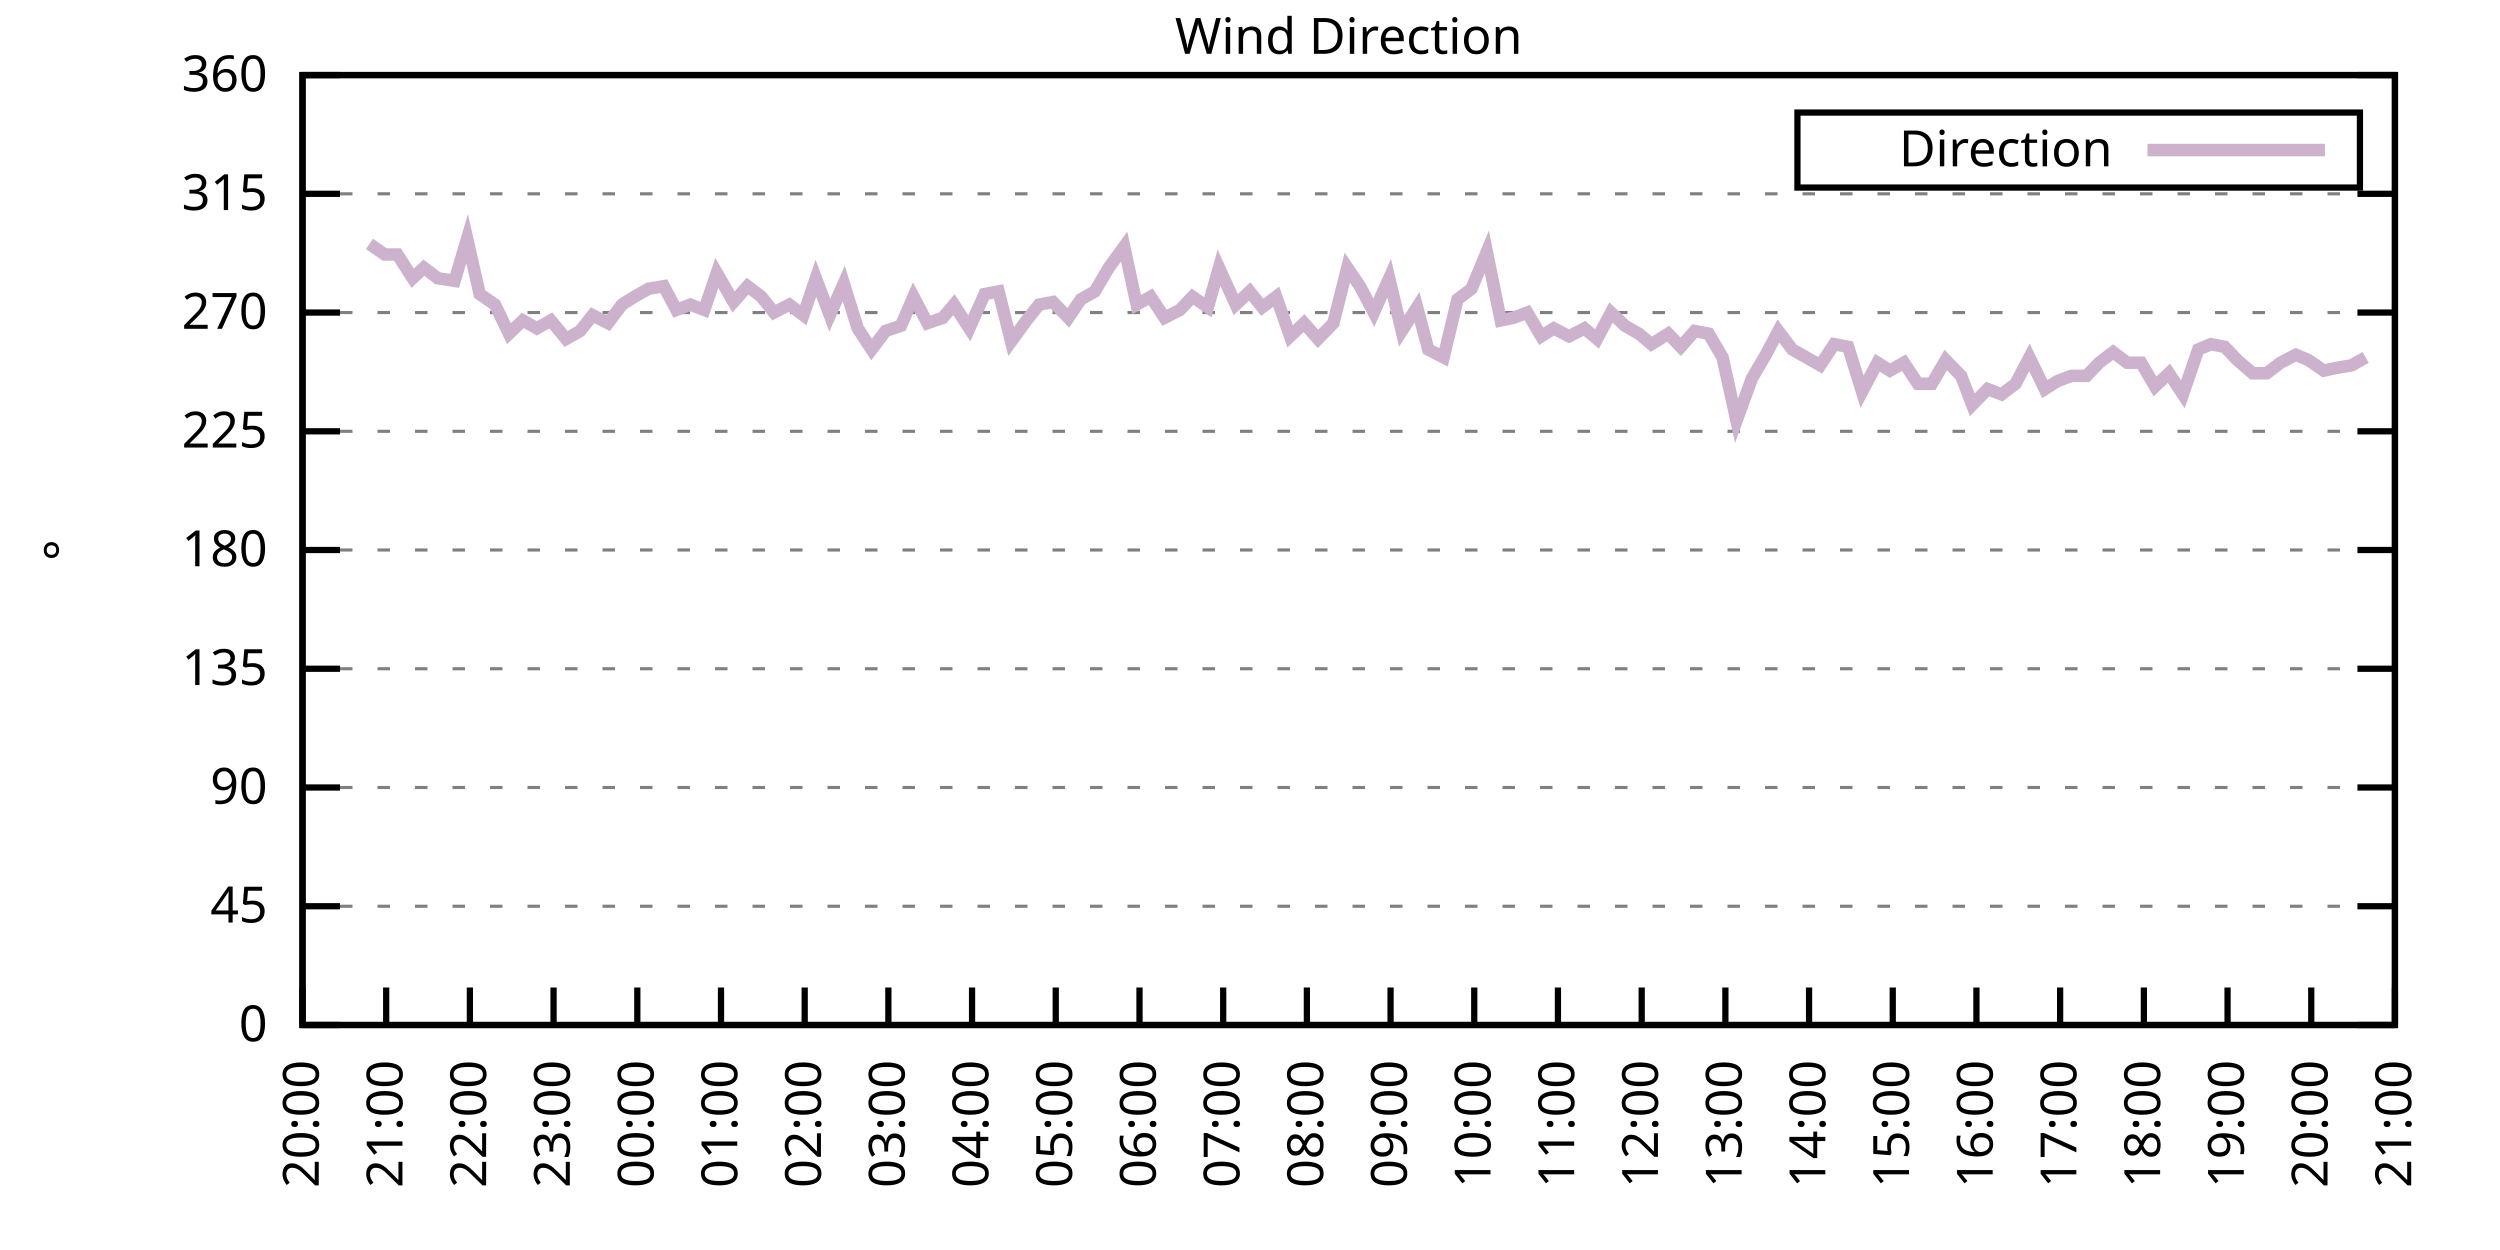
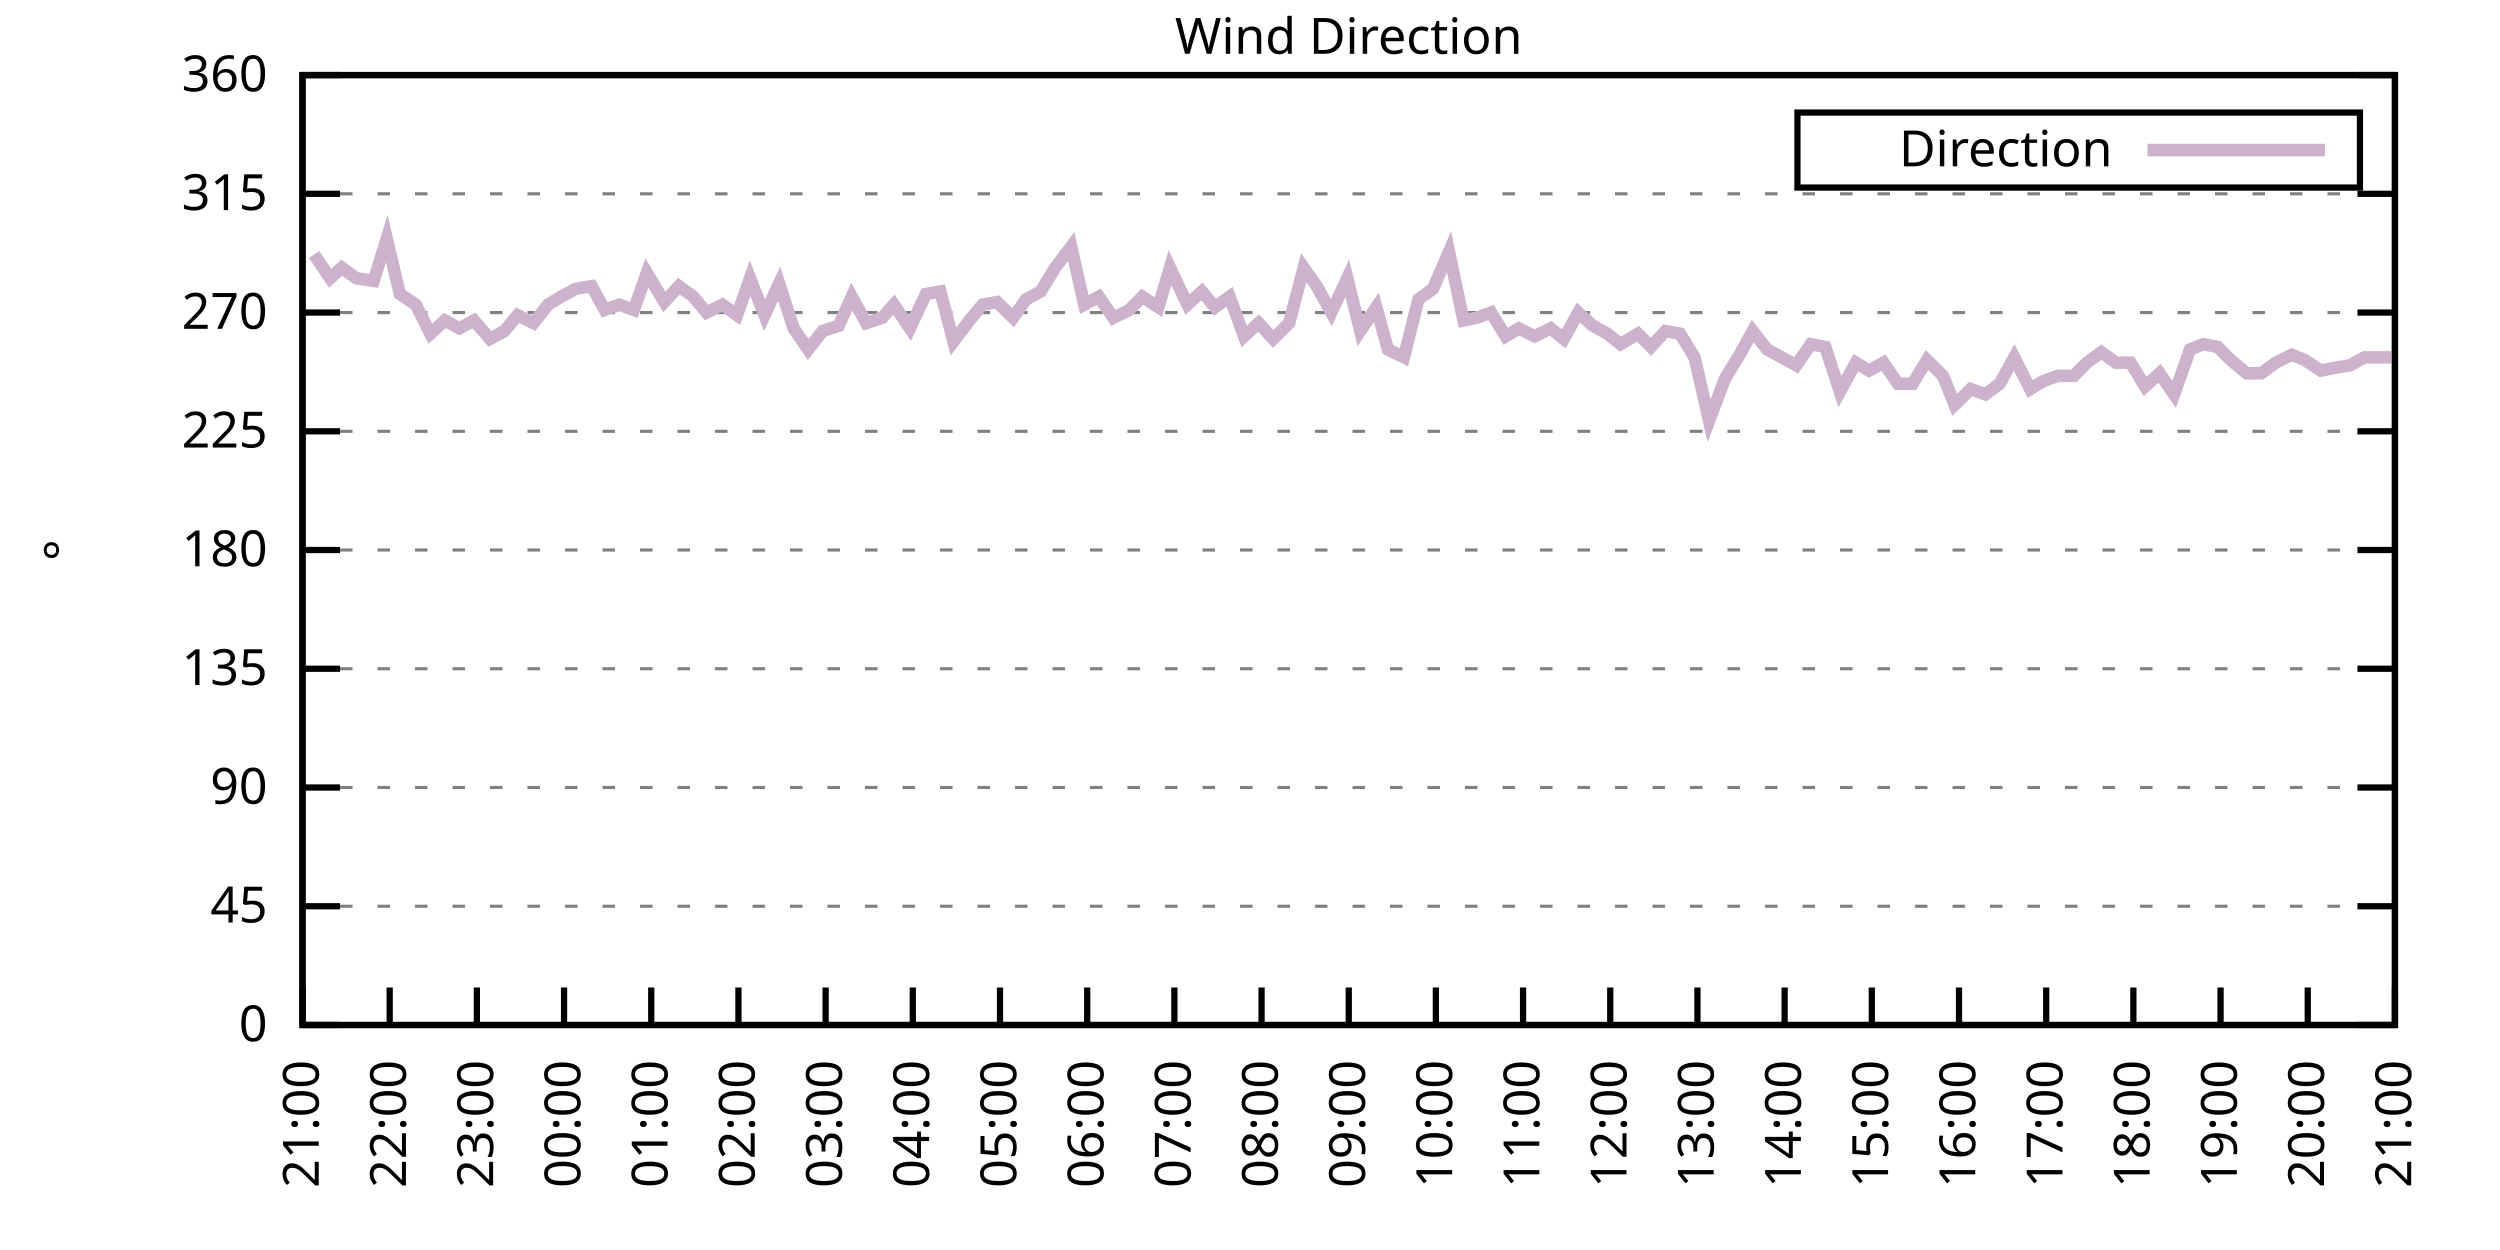
<svg xmlns="http://www.w3.org/2000/svg" xmlns:xlink="http://www.w3.org/1999/xlink" width="400" height="200" viewBox="0 0 400 200">
  <g id="gnuplot_canvas">
    <rect x="0" y="0" width="400" height="200" fill="none" />
    <defs>
      <circle id="gpDot" r="0.5" stroke-width="0.5" stroke="currentColor" />
      <path id="gpPt0" stroke-width="0.333" stroke="currentColor" d="M-1,0 h2 M0,-1 v2" />
      <path id="gpPt1" stroke-width="0.333" stroke="currentColor" d="M-1,-1 L1,1 M1,-1 L-1,1" />
      <path id="gpPt2" stroke-width="0.333" stroke="currentColor" d="M-1,0 L1,0 M0,-1 L0,1 M-1,-1 L1,1 M-1,1 L1,-1" />
      <rect id="gpPt3" stroke-width="0.333" stroke="currentColor" x="-1" y="-1" width="2" height="2" />
      <rect id="gpPt4" stroke-width="0.333" stroke="currentColor" fill="currentColor" x="-1" y="-1" width="2" height="2" />
      <circle id="gpPt5" stroke-width="0.333" stroke="currentColor" cx="0" cy="0" r="1" />
      <use xlink:href="#gpPt5" id="gpPt6" fill="currentColor" stroke="none" />
      <path id="gpPt7" stroke-width="0.333" stroke="currentColor" d="M0,-1.33 L-1.33,0.67 L1.33,0.67 z" />
      <use xlink:href="#gpPt7" id="gpPt8" fill="currentColor" stroke="none" />
      <use xlink:href="#gpPt7" id="gpPt9" stroke="currentColor" transform="rotate(180)" />
      <use xlink:href="#gpPt9" id="gpPt10" fill="currentColor" stroke="none" />
      <use xlink:href="#gpPt3" id="gpPt11" stroke="currentColor" transform="rotate(45)" />
      <use xlink:href="#gpPt11" id="gpPt12" fill="currentColor" stroke="none" />
      <path id="gpPt13" stroke-width="0.333" stroke="currentColor" d="M0,1.330 L1.265,0.411 L0.782,-1.067 L-0.782,-1.076 L-1.265,0.411 z" />
      <use xlink:href="#gpPt13" id="gpPt14" fill="currentColor" stroke="none" />
      <filter id="textbox" filterUnits="objectBoundingBox" x="0" y="0" height="1" width="1">
        <feFlood flood-color="white" flood-opacity="1" result="bgnd" />
        <feComposite in="SourceGraphic" in2="bgnd" operator="atop" />
      </filter>
      <filter id="greybox" filterUnits="objectBoundingBox" x="0" y="0" height="1" width="1">
        <feFlood flood-color="lightgrey" flood-opacity="1" result="grey" />
        <feComposite in="SourceGraphic" in2="grey" operator="atop" />
      </filter>
    </defs>
    <g fill="none" color="white" stroke="currentColor" stroke-width="1.00" stroke-linecap="butt" stroke-linejoin="miter">
</g>
    <g fill="none" color="black" stroke="currentColor" stroke-width="1.00" stroke-linecap="butt" stroke-linejoin="miter">
      <g stroke="none" shape-rendering="crispEdges">
        <polygon fill="rgb(255, 255, 255)" points="48.40,164.00 383.18,164.00 383.18,12.02 48.40,12.02 " />
      </g>
    </g>
    <g fill="none" color="black" stroke="currentColor" stroke-width="1.00" stroke-linecap="butt" stroke-linejoin="miter">
</g>
    <g fill="none" color="black" stroke="black" stroke-width="0.50" stroke-linecap="butt" stroke-linejoin="miter">
</g>
    <g fill="none" color="gray" stroke="currentColor" stroke-width="0.50" stroke-linecap="butt" stroke-linejoin="miter">
      <path stroke="gray" stroke-dasharray="2,4" class="gridline" d="M48.40,164.00 L383.19,164.00  " />
    </g>
    <g fill="none" color="gray" stroke="gray" stroke-width="1.00" stroke-linecap="butt" stroke-linejoin="miter">
</g>
    <g fill="none" color="black" stroke="currentColor" stroke-width="1.00" stroke-linecap="butt" stroke-linejoin="miter">
      <path stroke="black" d="M48.40,164.00 L54.40,164.00 M383.19,164.00 L377.19,164.00  " />
      <g transform="translate(42.80,166.60)" stroke="none" fill="black" font-family="Sans" font-size="8.00" text-anchor="end">
        <text>
          <tspan font-family="Sans"> 0</tspan>
        </text>
      </g>
    </g>
    <g fill="none" color="black" stroke="currentColor" stroke-width="1.00" stroke-linecap="butt" stroke-linejoin="miter">
</g>
    <g fill="none" color="black" stroke="black" stroke-width="0.50" stroke-linecap="butt" stroke-linejoin="miter">
</g>
    <g fill="none" color="gray" stroke="currentColor" stroke-width="0.50" stroke-linecap="butt" stroke-linejoin="miter">
      <path stroke="gray" stroke-dasharray="2,4" class="gridline" d="M48.40,145.00 L383.19,145.00  " />
    </g>
    <g fill="none" color="gray" stroke="gray" stroke-width="1.00" stroke-linecap="butt" stroke-linejoin="miter">
</g>
    <g fill="none" color="black" stroke="currentColor" stroke-width="1.00" stroke-linecap="butt" stroke-linejoin="miter">
      <path stroke="black" d="M48.40,145.00 L54.40,145.00 M383.19,145.00 L377.19,145.00  " />
      <g transform="translate(42.80,147.60)" stroke="none" fill="black" font-family="Sans" font-size="8.00" text-anchor="end">
        <text>
          <tspan font-family="Sans"> 45</tspan>
        </text>
      </g>
    </g>
    <g fill="none" color="black" stroke="currentColor" stroke-width="1.00" stroke-linecap="butt" stroke-linejoin="miter">
</g>
    <g fill="none" color="black" stroke="black" stroke-width="0.50" stroke-linecap="butt" stroke-linejoin="miter">
</g>
    <g fill="none" color="gray" stroke="currentColor" stroke-width="0.50" stroke-linecap="butt" stroke-linejoin="miter">
      <path stroke="gray" stroke-dasharray="2,4" class="gridline" d="M48.40,126.00 L383.19,126.00  " />
    </g>
    <g fill="none" color="gray" stroke="gray" stroke-width="1.00" stroke-linecap="butt" stroke-linejoin="miter">
</g>
    <g fill="none" color="black" stroke="currentColor" stroke-width="1.00" stroke-linecap="butt" stroke-linejoin="miter">
      <path stroke="black" d="M48.40,126.00 L54.40,126.00 M383.19,126.00 L377.19,126.00  " />
      <g transform="translate(42.80,128.60)" stroke="none" fill="black" font-family="Sans" font-size="8.00" text-anchor="end">
        <text>
          <tspan font-family="Sans"> 90</tspan>
        </text>
      </g>
    </g>
    <g fill="none" color="black" stroke="currentColor" stroke-width="1.00" stroke-linecap="butt" stroke-linejoin="miter">
</g>
    <g fill="none" color="black" stroke="black" stroke-width="0.50" stroke-linecap="butt" stroke-linejoin="miter">
</g>
    <g fill="none" color="gray" stroke="currentColor" stroke-width="0.50" stroke-linecap="butt" stroke-linejoin="miter">
      <path stroke="gray" stroke-dasharray="2,4" class="gridline" d="M48.40,107.00 L383.19,107.00  " />
    </g>
    <g fill="none" color="gray" stroke="gray" stroke-width="1.00" stroke-linecap="butt" stroke-linejoin="miter">
</g>
    <g fill="none" color="black" stroke="currentColor" stroke-width="1.00" stroke-linecap="butt" stroke-linejoin="miter">
      <path stroke="black" d="M48.40,107.00 L54.40,107.00 M383.19,107.00 L377.19,107.00  " />
      <g transform="translate(42.80,109.60)" stroke="none" fill="black" font-family="Sans" font-size="8.00" text-anchor="end">
        <text>
          <tspan font-family="Sans"> 135</tspan>
        </text>
      </g>
    </g>
    <g fill="none" color="black" stroke="currentColor" stroke-width="1.00" stroke-linecap="butt" stroke-linejoin="miter">
</g>
    <g fill="none" color="black" stroke="black" stroke-width="0.50" stroke-linecap="butt" stroke-linejoin="miter">
</g>
    <g fill="none" color="gray" stroke="currentColor" stroke-width="0.50" stroke-linecap="butt" stroke-linejoin="miter">
      <path stroke="gray" stroke-dasharray="2,4" class="gridline" d="M48.40,88.00 L383.19,88.00  " />
    </g>
    <g fill="none" color="gray" stroke="gray" stroke-width="1.00" stroke-linecap="butt" stroke-linejoin="miter">
</g>
    <g fill="none" color="black" stroke="currentColor" stroke-width="1.00" stroke-linecap="butt" stroke-linejoin="miter">
      <path stroke="black" d="M48.40,88.00 L54.40,88.00 M383.19,88.00 L377.19,88.00  " />
      <g transform="translate(42.80,90.60)" stroke="none" fill="black" font-family="Sans" font-size="8.00" text-anchor="end">
        <text>
          <tspan font-family="Sans"> 180</tspan>
        </text>
      </g>
    </g>
    <g fill="none" color="black" stroke="currentColor" stroke-width="1.00" stroke-linecap="butt" stroke-linejoin="miter">
</g>
    <g fill="none" color="black" stroke="black" stroke-width="0.50" stroke-linecap="butt" stroke-linejoin="miter">
</g>
    <g fill="none" color="gray" stroke="currentColor" stroke-width="0.50" stroke-linecap="butt" stroke-linejoin="miter">
      <path stroke="gray" stroke-dasharray="2,4" class="gridline" d="M48.40,69.01 L383.19,69.01  " />
    </g>
    <g fill="none" color="gray" stroke="gray" stroke-width="1.00" stroke-linecap="butt" stroke-linejoin="miter">
</g>
    <g fill="none" color="black" stroke="currentColor" stroke-width="1.00" stroke-linecap="butt" stroke-linejoin="miter">
      <path stroke="black" d="M48.40,69.01 L54.40,69.01 M383.19,69.01 L377.19,69.01  " />
      <g transform="translate(42.80,71.61)" stroke="none" fill="black" font-family="Sans" font-size="8.00" text-anchor="end">
        <text>
          <tspan font-family="Sans"> 225</tspan>
        </text>
      </g>
    </g>
    <g fill="none" color="black" stroke="currentColor" stroke-width="1.00" stroke-linecap="butt" stroke-linejoin="miter">
</g>
    <g fill="none" color="black" stroke="black" stroke-width="0.50" stroke-linecap="butt" stroke-linejoin="miter">
</g>
    <g fill="none" color="gray" stroke="currentColor" stroke-width="0.50" stroke-linecap="butt" stroke-linejoin="miter">
      <path stroke="gray" stroke-dasharray="2,4" class="gridline" d="M48.40,50.01 L383.19,50.01  " />
    </g>
    <g fill="none" color="gray" stroke="gray" stroke-width="1.00" stroke-linecap="butt" stroke-linejoin="miter">
</g>
    <g fill="none" color="black" stroke="currentColor" stroke-width="1.00" stroke-linecap="butt" stroke-linejoin="miter">
      <path stroke="black" d="M48.40,50.01 L54.40,50.01 M383.19,50.01 L377.19,50.01  " />
      <g transform="translate(42.80,52.61)" stroke="none" fill="black" font-family="Sans" font-size="8.00" text-anchor="end">
        <text>
          <tspan font-family="Sans"> 270</tspan>
        </text>
      </g>
    </g>
    <g fill="none" color="black" stroke="currentColor" stroke-width="1.00" stroke-linecap="butt" stroke-linejoin="miter">
</g>
    <g fill="none" color="black" stroke="black" stroke-width="0.50" stroke-linecap="butt" stroke-linejoin="miter">
</g>
    <g fill="none" color="gray" stroke="currentColor" stroke-width="0.50" stroke-linecap="butt" stroke-linejoin="miter">
      <path stroke="gray" stroke-dasharray="2,4" class="gridline" d="M48.40,31.01 L383.19,31.01  " />
    </g>
    <g fill="none" color="gray" stroke="gray" stroke-width="1.00" stroke-linecap="butt" stroke-linejoin="miter">
</g>
    <g fill="none" color="black" stroke="currentColor" stroke-width="1.00" stroke-linecap="butt" stroke-linejoin="miter">
      <path stroke="black" d="M48.40,31.01 L54.40,31.01 M383.19,31.01 L377.19,31.01  " />
      <g transform="translate(42.80,33.61)" stroke="none" fill="black" font-family="Sans" font-size="8.00" text-anchor="end">
        <text>
          <tspan font-family="Sans"> 315</tspan>
        </text>
      </g>
    </g>
    <g fill="none" color="black" stroke="currentColor" stroke-width="1.00" stroke-linecap="butt" stroke-linejoin="miter">
</g>
    <g fill="none" color="black" stroke="black" stroke-width="0.50" stroke-linecap="butt" stroke-linejoin="miter">
</g>
    <g fill="none" color="gray" stroke="currentColor" stroke-width="0.50" stroke-linecap="butt" stroke-linejoin="miter">
      <path stroke="gray" stroke-dasharray="2,4" class="gridline" d="M48.40,12.01 L383.19,12.01  " />
    </g>
    <g fill="none" color="gray" stroke="gray" stroke-width="1.00" stroke-linecap="butt" stroke-linejoin="miter">
</g>
    <g fill="none" color="black" stroke="currentColor" stroke-width="1.00" stroke-linecap="butt" stroke-linejoin="miter">
      <path stroke="black" d="M48.40,12.01 L54.40,12.01 M383.19,12.01 L377.19,12.01  " />
      <g transform="translate(42.80,14.61)" stroke="none" fill="black" font-family="Sans" font-size="8.00" text-anchor="end">
        <text>
          <tspan font-family="Sans"> 360</tspan>
        </text>
      </g>
    </g>
    <g fill="none" color="black" stroke="currentColor" stroke-width="1.00" stroke-linecap="butt" stroke-linejoin="miter">
      <path stroke="black" d="M48.40,164.00 L48.40,158.00  " />
      <g transform="translate(51.00,169.60) rotate(270.00)" stroke="none" fill="black" font-family="Sans" font-size="8.00" text-anchor="end">
        <text>
-           <tspan font-family="Sans">20:00</tspan>
-         </text>
-       </g>
-     </g>
-     <g fill="none" color="black" stroke="currentColor" stroke-width="1.00" stroke-linecap="butt" stroke-linejoin="miter">
-       <path stroke="black" d="M61.79,164.00 L61.79,158.00  " />
-       <g transform="translate(64.39,169.60) rotate(270.00)" stroke="none" fill="black" font-family="Sans" font-size="8.00" text-anchor="end">
-         <text>
          <tspan font-family="Sans">21:00</tspan>
        </text>
      </g>
    </g>
    <g fill="none" color="black" stroke="currentColor" stroke-width="1.00" stroke-linecap="butt" stroke-linejoin="miter">
-       <path stroke="black" d="M75.18,164.00 L75.18,158.00  " />
-       <g transform="translate(77.78,169.60) rotate(270.00)" stroke="none" fill="black" font-family="Sans" font-size="8.00" text-anchor="end">
+       <path stroke="black" d="M62.35,164.00 L62.35,158.00  " />
+       <g transform="translate(64.95,169.60) rotate(270.00)" stroke="none" fill="black" font-family="Sans" font-size="8.00" text-anchor="end">
        <text>
          <tspan font-family="Sans">22:00</tspan>
        </text>
      </g>
    </g>
    <g fill="none" color="black" stroke="currentColor" stroke-width="1.00" stroke-linecap="butt" stroke-linejoin="miter">
-       <path stroke="black" d="M88.57,164.00 L88.57,158.00  " />
-       <g transform="translate(91.17,169.60) rotate(270.00)" stroke="none" fill="black" font-family="Sans" font-size="8.00" text-anchor="end">
+       <path stroke="black" d="M76.30,164.00 L76.30,158.00  " />
+       <g transform="translate(78.90,169.60) rotate(270.00)" stroke="none" fill="black" font-family="Sans" font-size="8.00" text-anchor="end">
        <text>
          <tspan font-family="Sans">23:00</tspan>
        </text>
      </g>
    </g>
    <g fill="none" color="black" stroke="currentColor" stroke-width="1.00" stroke-linecap="butt" stroke-linejoin="miter">
-       <path stroke="black" d="M101.97,164.00 L101.97,158.00  " />
-       <g transform="translate(104.57,169.60) rotate(270.00)" stroke="none" fill="black" font-family="Sans" font-size="8.00" text-anchor="end">
+       <path stroke="black" d="M90.25,164.00 L90.25,158.00  " />
+       <g transform="translate(92.85,169.60) rotate(270.00)" stroke="none" fill="black" font-family="Sans" font-size="8.00" text-anchor="end">
        <text>
          <tspan font-family="Sans">00:00</tspan>
        </text>
      </g>
    </g>
    <g fill="none" color="black" stroke="currentColor" stroke-width="1.00" stroke-linecap="butt" stroke-linejoin="miter">
-       <path stroke="black" d="M115.36,164.00 L115.36,158.00  " />
-       <g transform="translate(117.96,169.60) rotate(270.00)" stroke="none" fill="black" font-family="Sans" font-size="8.00" text-anchor="end">
+       <path stroke="black" d="M104.20,164.00 L104.20,158.00  " />
+       <g transform="translate(106.80,169.60) rotate(270.00)" stroke="none" fill="black" font-family="Sans" font-size="8.00" text-anchor="end">
        <text>
          <tspan font-family="Sans">01:00</tspan>
        </text>
      </g>
    </g>
    <g fill="none" color="black" stroke="currentColor" stroke-width="1.00" stroke-linecap="butt" stroke-linejoin="miter">
-       <path stroke="black" d="M128.75,164.00 L128.75,158.00  " />
-       <g transform="translate(131.35,169.60) rotate(270.00)" stroke="none" fill="black" font-family="Sans" font-size="8.00" text-anchor="end">
+       <path stroke="black" d="M118.15,164.00 L118.15,158.00  " />
+       <g transform="translate(120.75,169.60) rotate(270.00)" stroke="none" fill="black" font-family="Sans" font-size="8.00" text-anchor="end">
        <text>
          <tspan font-family="Sans">02:00</tspan>
        </text>
      </g>
    </g>
    <g fill="none" color="black" stroke="currentColor" stroke-width="1.00" stroke-linecap="butt" stroke-linejoin="miter">
-       <path stroke="black" d="M142.14,164.00 L142.14,158.00  " />
-       <g transform="translate(144.74,169.60) rotate(270.00)" stroke="none" fill="black" font-family="Sans" font-size="8.00" text-anchor="end">
+       <path stroke="black" d="M132.10,164.00 L132.10,158.00  " />
+       <g transform="translate(134.70,169.60) rotate(270.00)" stroke="none" fill="black" font-family="Sans" font-size="8.00" text-anchor="end">
        <text>
          <tspan font-family="Sans">03:00</tspan>
        </text>
      </g>
    </g>
    <g fill="none" color="black" stroke="currentColor" stroke-width="1.00" stroke-linecap="butt" stroke-linejoin="miter">
-       <path stroke="black" d="M155.53,164.00 L155.53,158.00  " />
-       <g transform="translate(158.13,169.60) rotate(270.00)" stroke="none" fill="black" font-family="Sans" font-size="8.00" text-anchor="end">
+       <path stroke="black" d="M146.05,164.00 L146.05,158.00  " />
+       <g transform="translate(148.65,169.60) rotate(270.00)" stroke="none" fill="black" font-family="Sans" font-size="8.00" text-anchor="end">
        <text>
          <tspan font-family="Sans">04:00</tspan>
        </text>
      </g>
    </g>
    <g fill="none" color="black" stroke="currentColor" stroke-width="1.00" stroke-linecap="butt" stroke-linejoin="miter">
-       <path stroke="black" d="M168.92,164.00 L168.92,158.00  " />
-       <g transform="translate(171.52,169.60) rotate(270.00)" stroke="none" fill="black" font-family="Sans" font-size="8.00" text-anchor="end">
+       <path stroke="black" d="M160.00,164.00 L160.00,158.00  " />
+       <g transform="translate(162.60,169.60) rotate(270.00)" stroke="none" fill="black" font-family="Sans" font-size="8.00" text-anchor="end">
        <text>
          <tspan font-family="Sans">05:00</tspan>
        </text>
      </g>
    </g>
    <g fill="none" color="black" stroke="currentColor" stroke-width="1.00" stroke-linecap="butt" stroke-linejoin="miter">
-       <path stroke="black" d="M182.32,164.00 L182.32,158.00  " />
-       <g transform="translate(184.92,169.60) rotate(270.00)" stroke="none" fill="black" font-family="Sans" font-size="8.00" text-anchor="end">
+       <path stroke="black" d="M173.95,164.00 L173.95,158.00  " />
+       <g transform="translate(176.55,169.60) rotate(270.00)" stroke="none" fill="black" font-family="Sans" font-size="8.00" text-anchor="end">
        <text>
          <tspan font-family="Sans">06:00</tspan>
        </text>
      </g>
    </g>
    <g fill="none" color="black" stroke="currentColor" stroke-width="1.00" stroke-linecap="butt" stroke-linejoin="miter">
-       <path stroke="black" d="M195.71,164.00 L195.71,158.00  " />
-       <g transform="translate(198.31,169.60) rotate(270.00)" stroke="none" fill="black" font-family="Sans" font-size="8.00" text-anchor="end">
+       <path stroke="black" d="M187.90,164.00 L187.90,158.00  " />
+       <g transform="translate(190.50,169.60) rotate(270.00)" stroke="none" fill="black" font-family="Sans" font-size="8.00" text-anchor="end">
        <text>
          <tspan font-family="Sans">07:00</tspan>
        </text>
      </g>
    </g>
    <g fill="none" color="black" stroke="currentColor" stroke-width="1.00" stroke-linecap="butt" stroke-linejoin="miter">
-       <path stroke="black" d="M209.10,164.00 L209.10,158.00  " />
-       <g transform="translate(211.70,169.60) rotate(270.00)" stroke="none" fill="black" font-family="Sans" font-size="8.00" text-anchor="end">
+       <path stroke="black" d="M201.85,164.00 L201.85,158.00  " />
+       <g transform="translate(204.45,169.60) rotate(270.00)" stroke="none" fill="black" font-family="Sans" font-size="8.00" text-anchor="end">
        <text>
          <tspan font-family="Sans">08:00</tspan>
        </text>
      </g>
    </g>
    <g fill="none" color="black" stroke="currentColor" stroke-width="1.00" stroke-linecap="butt" stroke-linejoin="miter">
-       <path stroke="black" d="M222.49,164.00 L222.49,158.00  " />
-       <g transform="translate(225.09,169.60) rotate(270.00)" stroke="none" fill="black" font-family="Sans" font-size="8.00" text-anchor="end">
+       <path stroke="black" d="M215.80,164.00 L215.80,158.00  " />
+       <g transform="translate(218.40,169.60) rotate(270.00)" stroke="none" fill="black" font-family="Sans" font-size="8.00" text-anchor="end">
        <text>
          <tspan font-family="Sans">09:00</tspan>
        </text>
      </g>
    </g>
    <g fill="none" color="black" stroke="currentColor" stroke-width="1.00" stroke-linecap="butt" stroke-linejoin="miter">
-       <path stroke="black" d="M235.88,164.00 L235.88,158.00  " />
-       <g transform="translate(238.48,169.60) rotate(270.00)" stroke="none" fill="black" font-family="Sans" font-size="8.00" text-anchor="end">
+       <path stroke="black" d="M229.74,164.00 L229.74,158.00  " />
+       <g transform="translate(232.34,169.60) rotate(270.00)" stroke="none" fill="black" font-family="Sans" font-size="8.00" text-anchor="end">
        <text>
          <tspan font-family="Sans">10:00</tspan>
        </text>
      </g>
    </g>
    <g fill="none" color="black" stroke="currentColor" stroke-width="1.00" stroke-linecap="butt" stroke-linejoin="miter">
-       <path stroke="black" d="M249.27,164.00 L249.27,158.00  " />
-       <g transform="translate(251.87,169.60) rotate(270.00)" stroke="none" fill="black" font-family="Sans" font-size="8.00" text-anchor="end">
+       <path stroke="black" d="M243.69,164.00 L243.69,158.00  " />
+       <g transform="translate(246.29,169.60) rotate(270.00)" stroke="none" fill="black" font-family="Sans" font-size="8.00" text-anchor="end">
        <text>
          <tspan font-family="Sans">11:00</tspan>
        </text>
      </g>
    </g>
    <g fill="none" color="black" stroke="currentColor" stroke-width="1.00" stroke-linecap="butt" stroke-linejoin="miter">
-       <path stroke="black" d="M262.67,164.00 L262.67,158.00  " />
-       <g transform="translate(265.27,169.60) rotate(270.00)" stroke="none" fill="black" font-family="Sans" font-size="8.00" text-anchor="end">
+       <path stroke="black" d="M257.64,164.00 L257.64,158.00  " />
+       <g transform="translate(260.24,169.60) rotate(270.00)" stroke="none" fill="black" font-family="Sans" font-size="8.00" text-anchor="end">
        <text>
          <tspan font-family="Sans">12:00</tspan>
        </text>
      </g>
    </g>
    <g fill="none" color="black" stroke="currentColor" stroke-width="1.00" stroke-linecap="butt" stroke-linejoin="miter">
-       <path stroke="black" d="M276.06,164.00 L276.06,158.00  " />
-       <g transform="translate(278.66,169.60) rotate(270.00)" stroke="none" fill="black" font-family="Sans" font-size="8.00" text-anchor="end">
+       <path stroke="black" d="M271.59,164.00 L271.59,158.00  " />
+       <g transform="translate(274.19,169.60) rotate(270.00)" stroke="none" fill="black" font-family="Sans" font-size="8.00" text-anchor="end">
        <text>
          <tspan font-family="Sans">13:00</tspan>
        </text>
      </g>
    </g>
    <g fill="none" color="black" stroke="currentColor" stroke-width="1.00" stroke-linecap="butt" stroke-linejoin="miter">
-       <path stroke="black" d="M289.45,164.00 L289.45,158.00  " />
-       <g transform="translate(292.05,169.60) rotate(270.00)" stroke="none" fill="black" font-family="Sans" font-size="8.00" text-anchor="end">
+       <path stroke="black" d="M285.54,164.00 L285.54,158.00  " />
+       <g transform="translate(288.14,169.60) rotate(270.00)" stroke="none" fill="black" font-family="Sans" font-size="8.00" text-anchor="end">
        <text>
          <tspan font-family="Sans">14:00</tspan>
        </text>
      </g>
    </g>
    <g fill="none" color="black" stroke="currentColor" stroke-width="1.00" stroke-linecap="butt" stroke-linejoin="miter">
-       <path stroke="black" d="M302.84,164.00 L302.84,158.00  " />
-       <g transform="translate(305.44,169.60) rotate(270.00)" stroke="none" fill="black" font-family="Sans" font-size="8.00" text-anchor="end">
+       <path stroke="black" d="M299.49,164.00 L299.49,158.00  " />
+       <g transform="translate(302.09,169.60) rotate(270.00)" stroke="none" fill="black" font-family="Sans" font-size="8.00" text-anchor="end">
        <text>
          <tspan font-family="Sans">15:00</tspan>
        </text>
      </g>
    </g>
    <g fill="none" color="black" stroke="currentColor" stroke-width="1.00" stroke-linecap="butt" stroke-linejoin="miter">
-       <path stroke="black" d="M316.23,164.00 L316.23,158.00  " />
-       <g transform="translate(318.83,169.60) rotate(270.00)" stroke="none" fill="black" font-family="Sans" font-size="8.00" text-anchor="end">
+       <path stroke="black" d="M313.44,164.00 L313.44,158.00  " />
+       <g transform="translate(316.04,169.60) rotate(270.00)" stroke="none" fill="black" font-family="Sans" font-size="8.00" text-anchor="end">
        <text>
          <tspan font-family="Sans">16:00</tspan>
        </text>
      </g>
    </g>
    <g fill="none" color="black" stroke="currentColor" stroke-width="1.00" stroke-linecap="butt" stroke-linejoin="miter">
-       <path stroke="black" d="M329.62,164.00 L329.62,158.00  " />
-       <g transform="translate(332.22,169.60) rotate(270.00)" stroke="none" fill="black" font-family="Sans" font-size="8.00" text-anchor="end">
+       <path stroke="black" d="M327.39,164.00 L327.39,158.00  " />
+       <g transform="translate(329.99,169.60) rotate(270.00)" stroke="none" fill="black" font-family="Sans" font-size="8.00" text-anchor="end">
        <text>
          <tspan font-family="Sans">17:00</tspan>
        </text>
      </g>
    </g>
    <g fill="none" color="black" stroke="currentColor" stroke-width="1.00" stroke-linecap="butt" stroke-linejoin="miter">
-       <path stroke="black" d="M343.02,164.00 L343.02,158.00  " />
-       <g transform="translate(345.62,169.60) rotate(270.00)" stroke="none" fill="black" font-family="Sans" font-size="8.00" text-anchor="end">
+       <path stroke="black" d="M341.34,164.00 L341.34,158.00  " />
+       <g transform="translate(343.94,169.60) rotate(270.00)" stroke="none" fill="black" font-family="Sans" font-size="8.00" text-anchor="end">
        <text>
          <tspan font-family="Sans">18:00</tspan>
        </text>
      </g>
    </g>
    <g fill="none" color="black" stroke="currentColor" stroke-width="1.00" stroke-linecap="butt" stroke-linejoin="miter">
-       <path stroke="black" d="M356.41,164.00 L356.41,158.00  " />
-       <g transform="translate(359.01,169.60) rotate(270.00)" stroke="none" fill="black" font-family="Sans" font-size="8.00" text-anchor="end">
+       <path stroke="black" d="M355.29,164.00 L355.29,158.00  " />
+       <g transform="translate(357.89,169.60) rotate(270.00)" stroke="none" fill="black" font-family="Sans" font-size="8.00" text-anchor="end">
        <text>
          <tspan font-family="Sans">19:00</tspan>
        </text>
      </g>
    </g>
    <g fill="none" color="black" stroke="currentColor" stroke-width="1.00" stroke-linecap="butt" stroke-linejoin="miter">
-       <path stroke="black" d="M369.80,164.00 L369.80,158.00  " />
-       <g transform="translate(372.40,169.60) rotate(270.00)" stroke="none" fill="black" font-family="Sans" font-size="8.00" text-anchor="end">
+       <path stroke="black" d="M369.24,164.00 L369.24,158.00  " />
+       <g transform="translate(371.84,169.60) rotate(270.00)" stroke="none" fill="black" font-family="Sans" font-size="8.00" text-anchor="end">
        <text>
          <tspan font-family="Sans">20:00</tspan>
        </text>
      </g>
    </g>
    <g fill="none" color="black" stroke="currentColor" stroke-width="1.00" stroke-linecap="butt" stroke-linejoin="miter">
      <path stroke="black" d="M383.19,164.00 L383.19,158.00  " />
      <g transform="translate(385.79,169.60) rotate(270.00)" stroke="none" fill="black" font-family="Sans" font-size="8.00" text-anchor="end">
        <text>
          <tspan font-family="Sans">21:00</tspan>
        </text>
      </g>
    </g>
    <g fill="none" color="black" stroke="currentColor" stroke-width="1.00" stroke-linecap="butt" stroke-linejoin="miter">
</g>
    <g fill="none" color="black" stroke="currentColor" stroke-width="1.00" stroke-linecap="butt" stroke-linejoin="miter">
      <path stroke="black" d="M48.40,12.01 L48.40,164.00 L383.19,164.00 L383.19,12.01 L48.40,12.01 Z  " />
    </g>
    <g fill="none" color="black" stroke="currentColor" stroke-width="1.00" stroke-linecap="butt" stroke-linejoin="miter">
</g>
    <g fill="none" color="black" stroke="currentColor" stroke-width="1.00" stroke-linecap="butt" stroke-linejoin="miter">
      <path stroke="black" d="M287.59,30.01 L287.59,18.01 L377.59,18.01 L377.59,30.01 L287.59,30.01 Z  " />
    </g>
    <g id="Wind_direction_plot_1">
      <g fill="none" color="white" stroke="black" stroke-width="2.00" stroke-linecap="butt" stroke-linejoin="miter">
</g>
      <g fill="none" color="black" stroke="currentColor" stroke-width="2.00" stroke-linecap="butt" stroke-linejoin="miter">
        <g transform="translate(337.99,26.61)" stroke="none" fill="black" font-family="Sans" font-size="8.00" text-anchor="end">
          <text>
            <tspan font-family="Sans">Direction</tspan>
          </text>
        </g>
      </g>
      <g fill="none" color="black" stroke="currentColor" stroke-width="2.00" stroke-linecap="butt" stroke-linejoin="miter">
-         <path stroke="rgb(204, 178, 204)" d="M343.59,24.01 L371.99,24.01 M59.11,39.03 L61.57,40.72 L63.58,40.72 L66.03,44.52 L67.82,42.83 L70.05,44.52   L72.73,44.94 L74.74,38.19 L76.75,47.05 L79.20,48.74 L81.43,53.39 L83.66,51.27 L85.90,52.54 L88.13,51.27   L90.58,54.23 L92.82,52.96 L94.82,50.43 L97.28,51.70 L99.51,48.74 L101.52,47.47 L103.75,46.21 L106.21,45.79   L108.22,49.59 L110.45,48.74 L112.68,49.59 L114.69,43.67 L117.37,48.32 L119.60,45.79 L121.83,47.47 L123.84,50.01   L126.29,48.74 L128.53,50.43 L130.54,44.52 L132.77,50.43 L135.00,45.36 L137.23,52.54 L139.46,55.92 L141.69,52.96   L144.15,52.12 L146.16,47.47 L148.39,51.70 L150.85,50.85 L152.63,48.74 L155.09,52.54 L157.54,47.05 L159.77,46.63   L161.78,54.65 L164.24,51.27 L166.25,48.74 L168.48,48.32 L170.93,50.85 L172.94,47.90 L175.17,46.63 L177.41,42.83   L179.86,39.45 L181.87,48.74 L184.10,47.47 L186.33,50.85 L188.79,49.59 L190.80,47.47 L193.25,49.16 L195.04,42.83   L197.72,48.74 L199.95,46.63 L201.96,49.16 L204.19,47.47 L206.42,53.81 L208.65,51.70 L210.88,54.23 L213.34,51.70   L215.57,42.83 L217.58,45.79 L219.81,50.01 L222.27,44.52 L224.28,52.96 L226.73,49.16 L228.52,55.92 L230.97,57.18   L233.20,47.90 L235.44,46.21 L237.89,40.30 L240.12,51.27 L242.13,50.85 L244.36,50.01 L246.60,53.81 L248.60,52.54   L251.06,53.81 L253.51,52.54 L255.52,54.23 L257.76,50.01 L259.99,52.12 L262.22,53.39 L264.23,55.07 L266.91,53.39   L268.92,55.50 L271.15,52.96 L273.38,53.39 L275.61,57.18 L277.84,67.32 L280.30,60.56 L282.53,56.76 L284.54,52.96   L286.77,55.92 L289.00,57.18 L291.23,58.45 L293.47,55.07 L295.70,55.50 L297.93,62.67 L300.39,58.03 L302.39,59.30   L304.63,58.03 L306.86,61.41 L309.09,61.41 L311.32,57.61 L313.78,60.14 L315.56,64.78 L318.02,62.25 L320.25,63.10   L322.48,61.41 L324.71,57.18 L327.17,62.25 L329.18,60.98 L331.41,60.14 L333.86,60.14 L335.87,58.03 L338.10,56.34   L340.34,58.03 L342.57,58.03 L344.80,61.83 L347.03,59.72 L349.26,63.10 L351.72,55.92 L353.73,55.07 L355.96,55.50   L357.97,57.61 L360.42,59.72 L362.66,59.72 L364.89,58.03 L367.34,56.76 L369.35,57.61 L371.81,59.30 L373.82,58.87   L376.27,58.45 L378.50,57.18  " />
+         <path stroke="rgb(204, 178, 204)" d="M343.59,24.01 L371.99,24.01 M50.26,40.72 L52.82,44.52 L54.68,42.83 L57.00,44.52 L59.79,44.94 L61.88,38.19   L63.98,47.05 L66.53,48.74 L68.86,53.39 L71.18,51.27 L73.51,52.54 L75.83,51.27 L78.39,54.23 L80.72,52.96   L82.81,50.43 L85.37,51.70 L87.69,48.74 L89.78,47.47 L92.11,46.21 L94.67,45.79 L96.76,49.59 L99.08,48.74   L101.41,49.59 L103.50,43.67 L106.29,48.32 L108.62,45.79 L110.94,47.47 L113.03,50.01 L115.59,48.74 L117.92,50.43   L120.01,44.52 L122.33,50.43 L124.66,45.36 L126.98,52.54 L129.31,55.92 L131.63,52.96 L134.19,52.12 L136.28,47.47   L138.61,51.70 L141.16,50.85 L143.02,48.74 L145.58,52.54 L148.14,47.05 L150.46,46.63 L152.56,54.65 L155.11,51.27   L157.21,48.74 L159.53,48.32 L162.09,50.85 L164.18,47.90 L166.51,46.63 L168.83,42.83 L171.39,39.45 L173.48,48.74   L175.81,47.47 L178.13,50.85 L180.69,49.59 L182.78,47.47 L185.34,49.16 L187.20,42.83 L189.99,48.74 L192.31,46.63   L194.41,49.16 L196.73,47.47 L199.06,53.81 L201.38,51.70 L203.71,54.23 L206.26,51.70 L208.59,42.83 L210.68,45.79   L213.01,50.01 L215.56,44.52 L217.65,52.96 L220.21,49.16 L222.07,55.92 L224.63,57.18 L226.95,47.90 L229.28,46.21   L231.84,40.30 L234.16,51.27 L236.25,50.85 L238.58,50.01 L240.90,53.81 L243.00,52.54 L245.55,53.81 L248.11,52.54   L250.20,54.23 L252.53,50.01 L254.85,52.12 L257.18,53.39 L259.27,55.07 L262.06,53.39 L264.15,55.50 L266.48,52.96   L268.80,53.39 L271.13,57.18 L273.45,67.32 L276.01,60.56 L278.34,56.76 L280.43,52.96 L282.75,55.92 L285.08,57.18   L287.40,58.45 L289.73,55.07 L292.05,55.50 L294.38,62.67 L296.94,58.03 L299.03,59.30 L301.35,58.03 L303.68,61.41   L306.00,61.41 L308.33,57.61 L310.88,60.14 L312.74,64.78 L315.30,62.25 L317.63,63.10 L319.95,61.41 L322.28,57.18   L324.83,62.25 L326.93,60.98 L329.25,60.14 L331.81,60.14 L333.90,58.03 L336.23,56.34 L338.55,58.03 L340.88,58.03   L343.20,61.83 L345.53,59.72 L347.85,63.10 L350.41,55.92 L352.50,55.07 L354.83,55.50 L356.92,57.61 L359.48,59.72   L361.80,59.72 L364.13,58.03 L366.68,56.76 L368.78,57.61 L371.33,59.30 L373.43,58.87 L375.98,58.45 L378.31,57.18   L380.40,57.18 L382.73,57.18  " />
      </g>
    </g>
    <g fill="none" color="black" stroke="currentColor" stroke-width="2.00" stroke-linecap="butt" stroke-linejoin="miter">
</g>
    <g fill="none" color="black" stroke="black" stroke-width="1.00" stroke-linecap="butt" stroke-linejoin="miter">
</g>
    <g fill="none" color="black" stroke="currentColor" stroke-width="1.00" stroke-linecap="butt" stroke-linejoin="miter">
      <path stroke="black" d="M48.40,12.01 L48.40,164.00 L383.19,164.00 L383.19,12.01 L48.40,12.01 Z  " />
      <g transform="translate(12.80,88.01) rotate(270.00)" stroke="none" fill="black" font-family="Sans" font-size="8.00" text-anchor="middle">
        <text>
          <tspan font-family="Sans">°</tspan>
        </text>
      </g>
    </g>
    <g fill="none" color="black" stroke="currentColor" stroke-width="1.00" stroke-linecap="butt" stroke-linejoin="miter">
</g>
    <g fill="none" color="black" stroke="currentColor" stroke-width="1.00" stroke-linecap="butt" stroke-linejoin="miter">
      <g transform="translate(215.79,8.61)" stroke="none" fill="black" font-family="Sans" font-size="8.00" text-anchor="middle">
        <text>
          <tspan font-family="Sans">Wind Direction</tspan>
        </text>
      </g>
    </g>
    <g fill="none" color="black" stroke="currentColor" stroke-width="1.00" stroke-linecap="butt" stroke-linejoin="miter">
</g>
  </g>
</svg>
